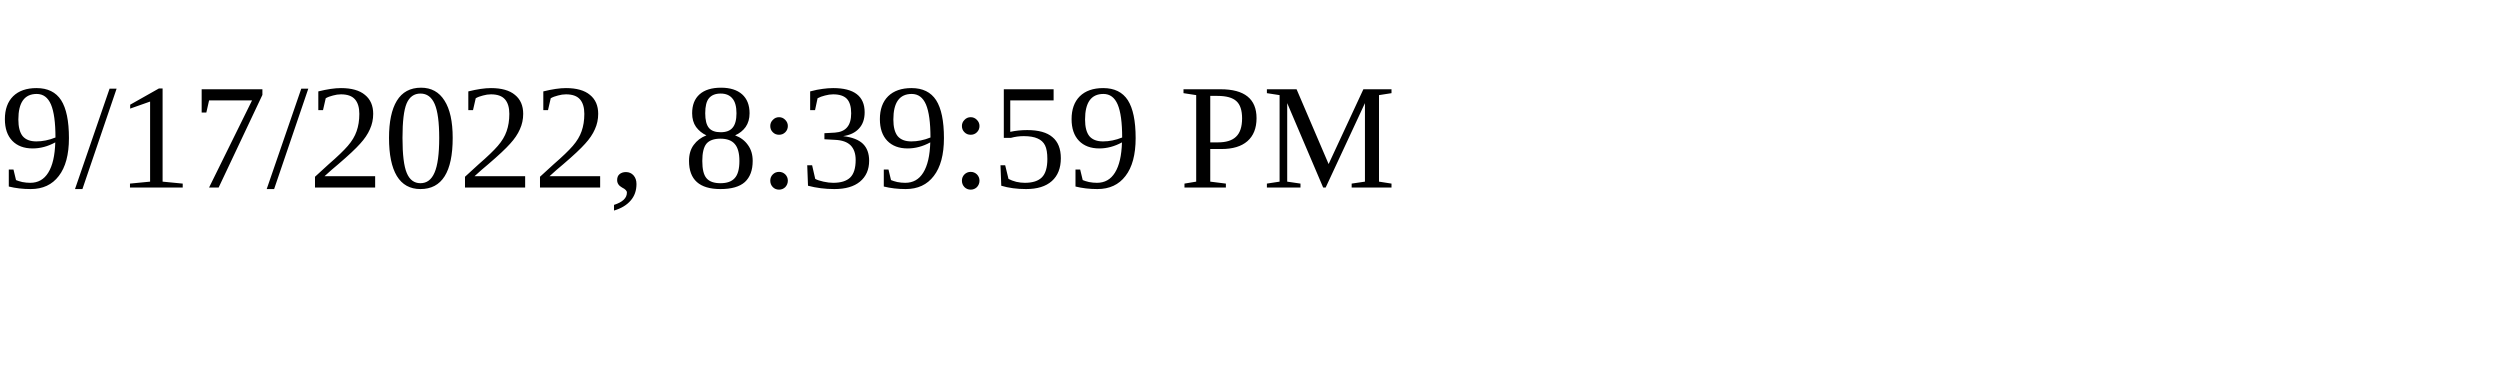
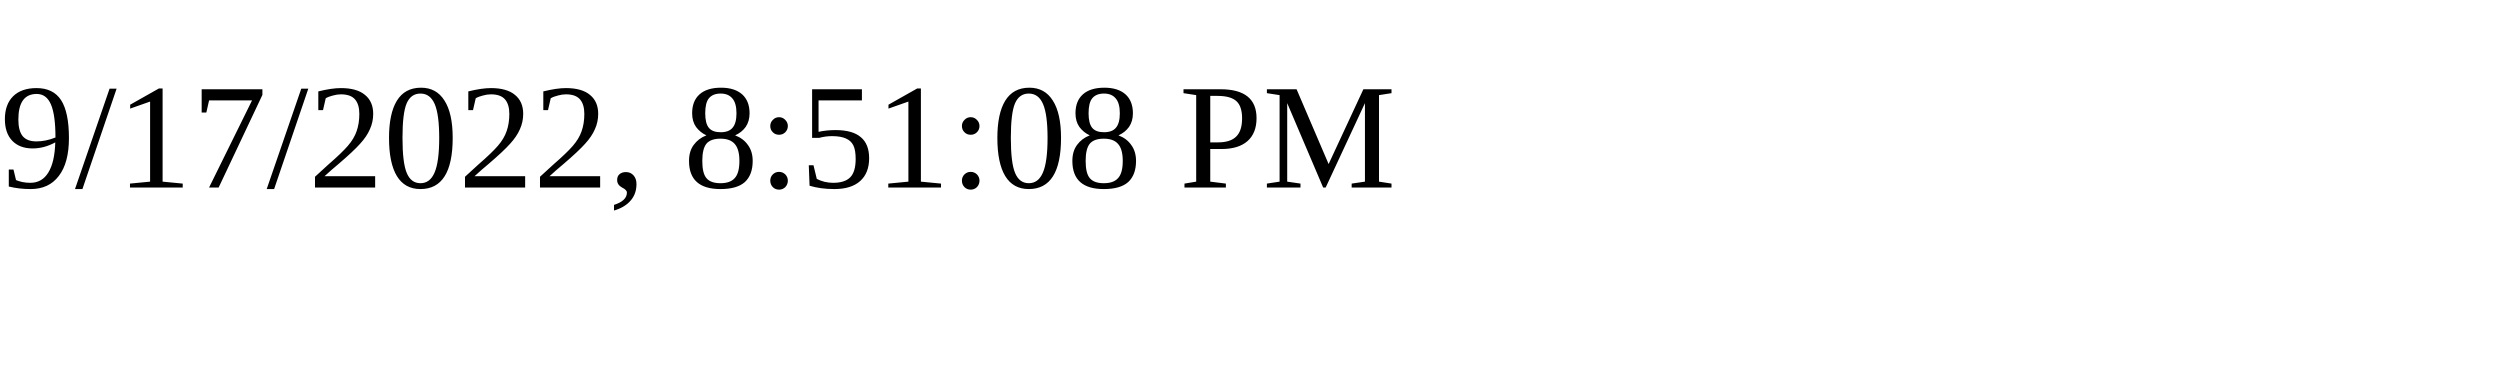
<svg xmlns="http://www.w3.org/2000/svg" height="30" width="200">
-   <text x="0" y="15">9/17/2022, 8:39:59 PM</text>
+   <text x="0" y="15">9/17/2022, 8:51:08 PM</text>
</svg>
